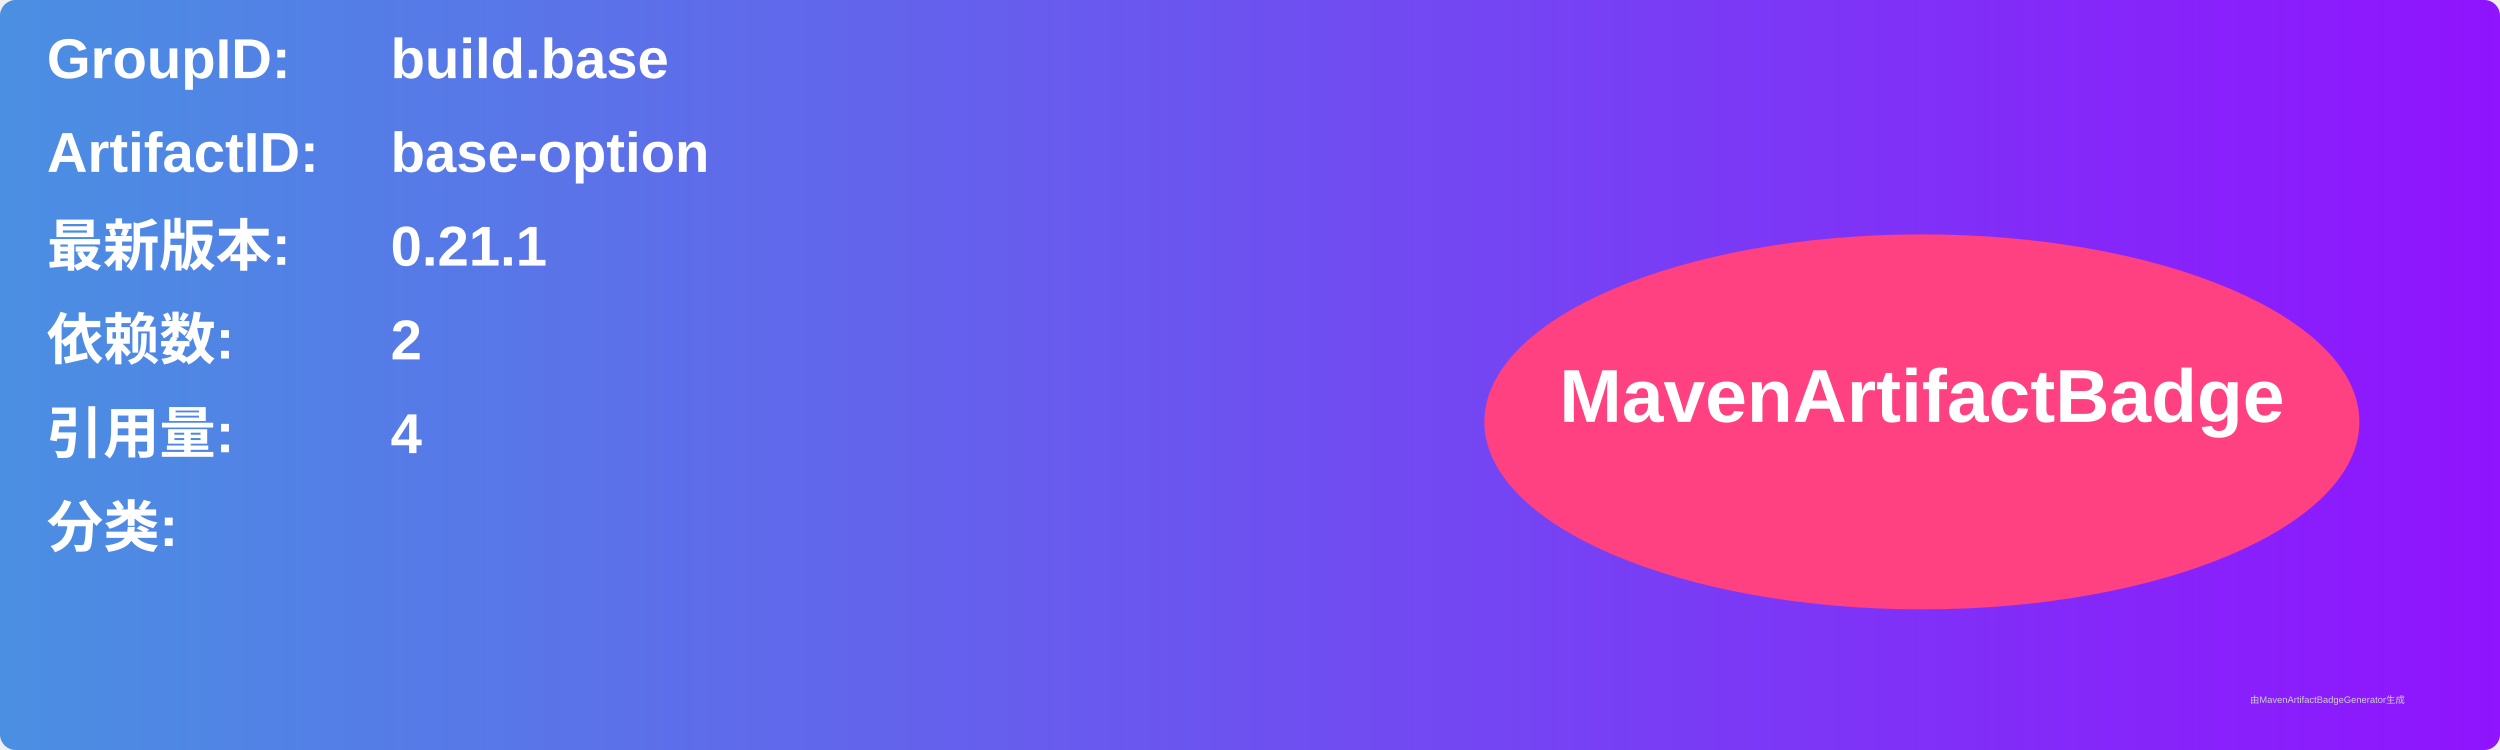
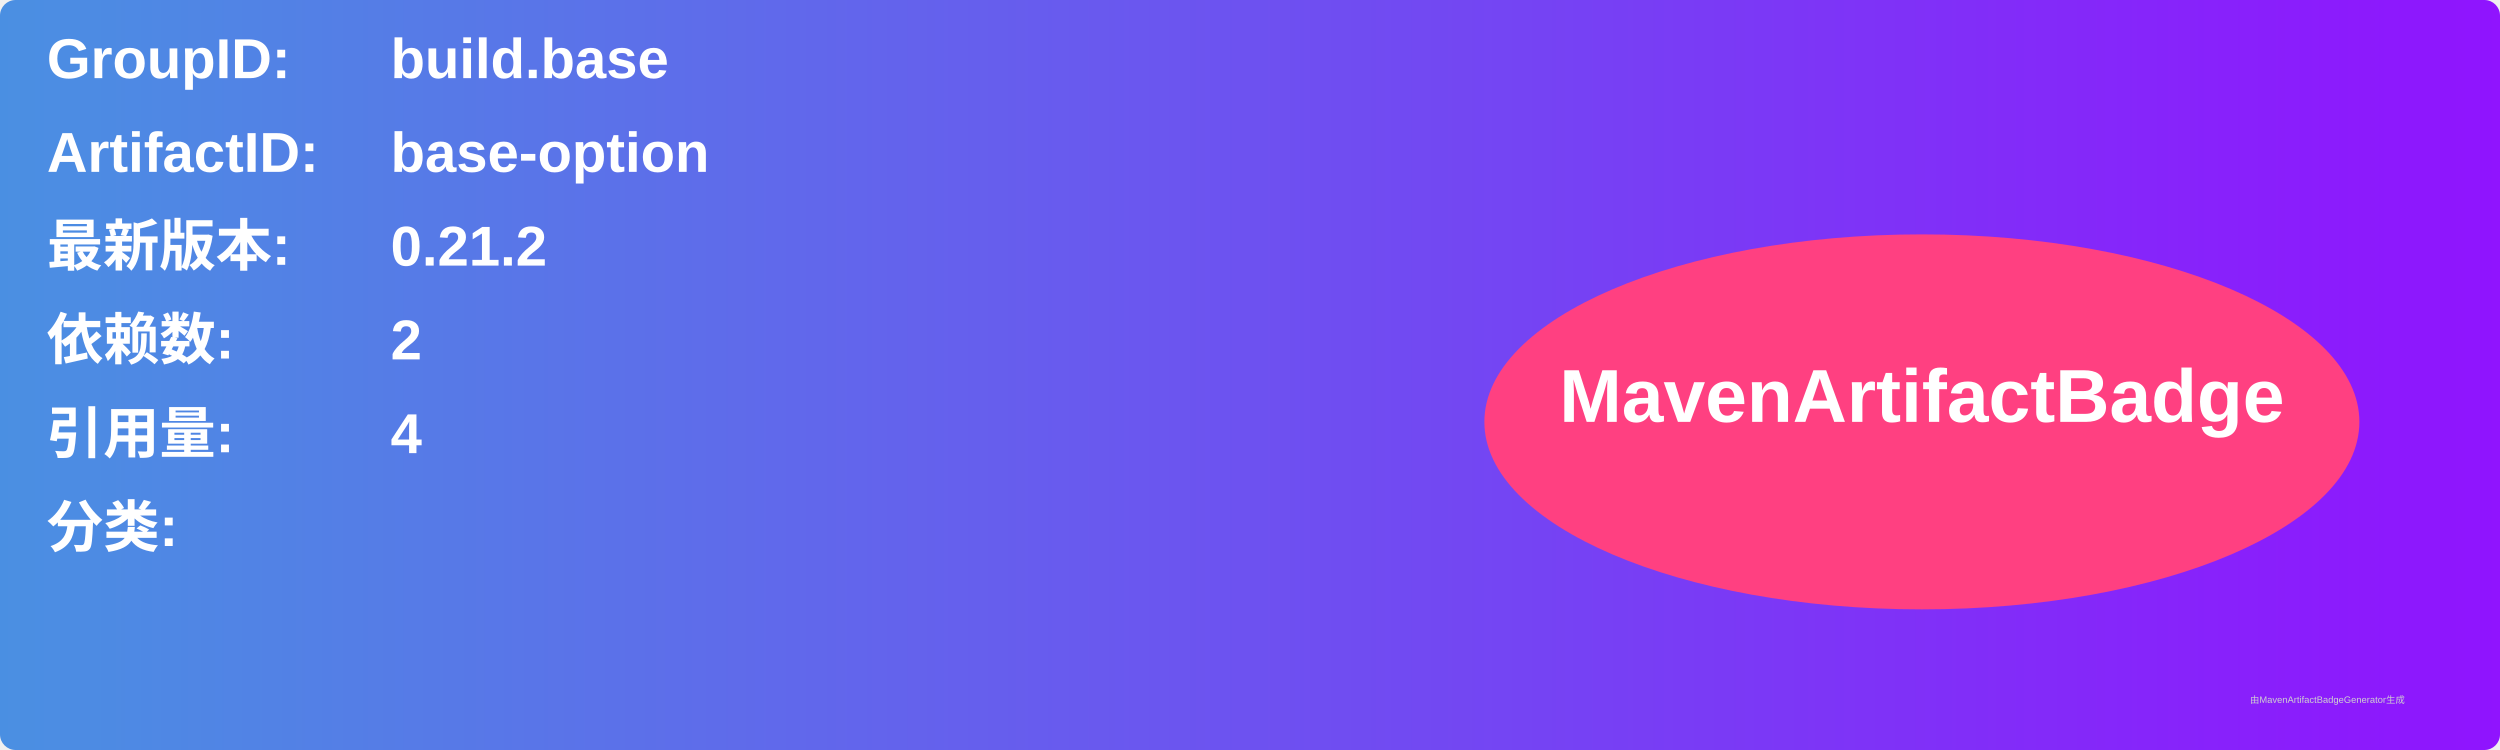
<svg xmlns="http://www.w3.org/2000/svg" width="800" height="240" viewBox="0 0 800 240">
  <linearGradient id="grad" x1="0%" y1="0%" x2="100%" y2="0%">
    <stop offset="0%" stop-color="#4a90e2" />
    <stop offset="100%" stop-color="#9013fe" />
  </linearGradient>
  <rect width="100%" height="100%" rx="5" ry="5" fill="url(#grad)" />
  <g transform="translate(15, 15)">
    <text x="0" y="10" font-family="Arial" font-size="18" fill="white" font-weight="bold" width="260">GroupID:</text>
    <text x="110" y="10" font-family="Arial" font-size="18" fill="white" font-weight="bold" width="460">build.base</text>
    <text x="0" y="40" font-family="Arial" font-size="18" fill="white" font-weight="bold" width="260">ArtifactID:</text>
    <text x="110" y="40" font-family="Arial" font-size="18" fill="white" font-weight="bold" width="460">base-option</text>
    <text x="0" y="70" font-family="Arial" font-size="18" fill="white" font-weight="bold">最新版本:</text>
    <text x="110" y="70" font-family="Arial" font-size="18" fill="white" font-weight="bold">
-       <tspan font-weight="bold">0.21.1</tspan>
+       <tspan font-weight="bold">0.21.2</tspan>
    </text>
    <text x="0" y="100" font-family="Arial" font-size="18" fill="white" font-weight="bold">依赖数: </text>
    <text x="110" y="100" font-family="Arial" font-size="18" fill="white">
      <tspan font-weight="bold">2</tspan>
    </text>
    <text x="0" y="130" font-family="Arial" font-size="18" fill="white" font-weight="bold">引用量: </text>
    <text x="110" y="130" font-family="Arial" font-size="18" fill="white">
      <tspan font-weight="bold">4</tspan>
    </text>
    <text x="0" y="160" font-family="Arial" font-size="18" fill="white" font-weight="bold">分类:</text>
    <text x="10" y="190" font-family="Arial" font-size="10" fill="white">
      <tspan font-weight="bold" />
    </text>
    <ellipse cx="600" cy="120" rx="140" ry="60" fill="#ff4081" />
    <text x="600" y="120" text-anchor="middle" font-family="Arial" font-size="24" fill="white" font-weight="bold">MavenArtifactBadge</text>
  </g>
  <text x="720" y="225" font-family="Arial" font-size="3" fill="#d0d0d0">由MavenArtifactBadgeGenerator生成</text>
</svg>
